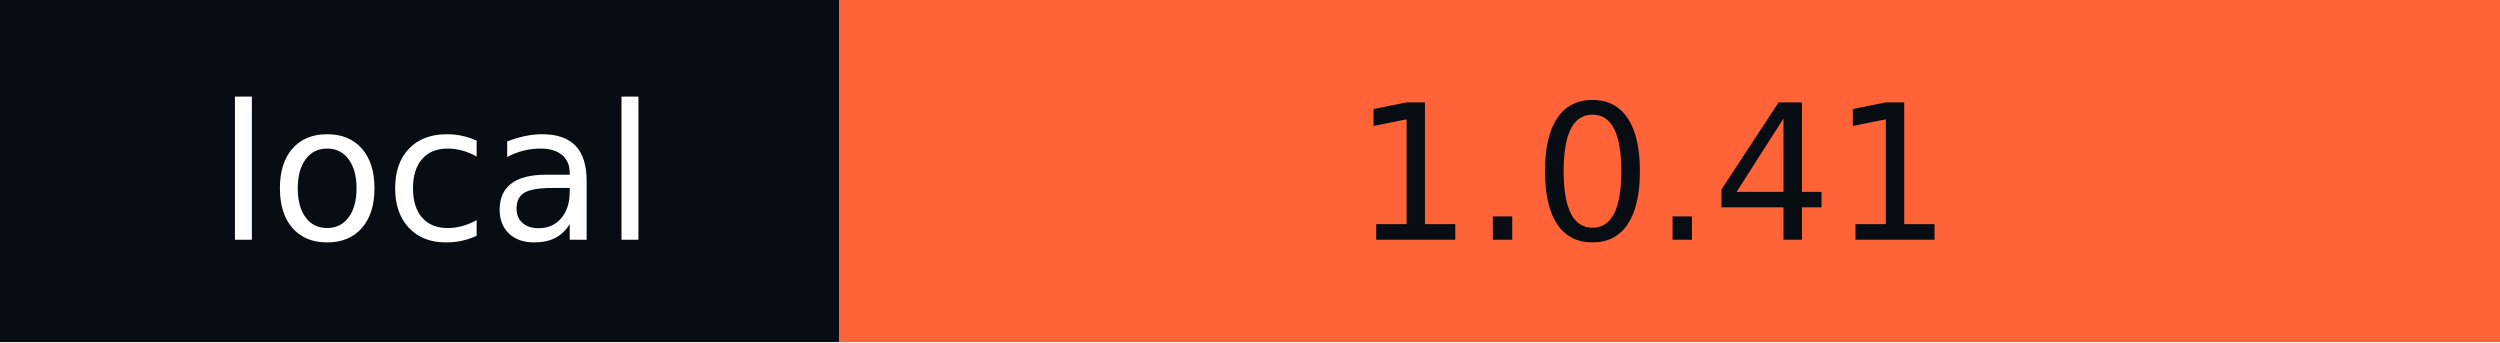
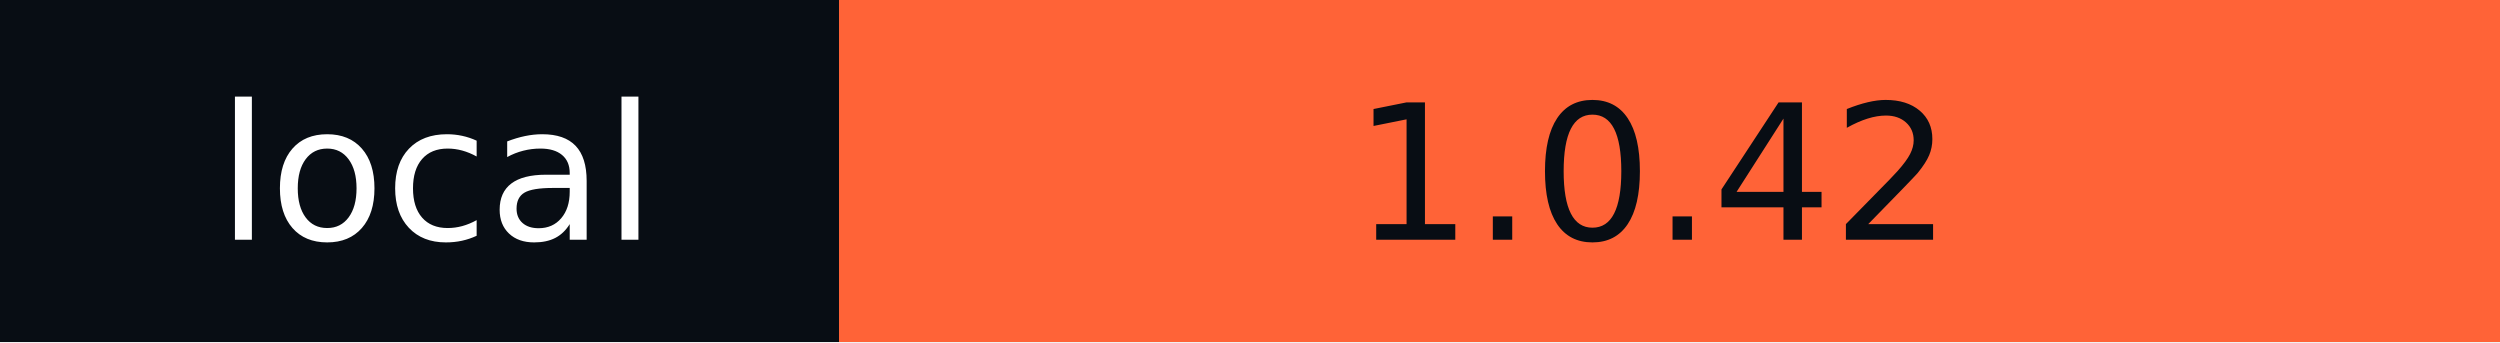
- <svg xmlns="http://www.w3.org/2000/svg" width="146" height="20" role="img" aria-label="local: 1.0.41">
+ <svg xmlns="http://www.w3.org/2000/svg" width="146" height="20" role="img" aria-label="local: 1.0.42">
  <g shape-rendering="crispEdges">
    <rect width="49" height="20" fill="#080d14" />
    <rect x="49" width="97" height="20" fill="#ff6337" />
  </g>
  <g fill="#fff" text-anchor="middle" font-family="Verdana,Geneva,DejaVu Sans,sans-serif" text-rendering="geometricPrecision" font-size="110">
    <text x="255" y="140" textLength="290" transform="scale(.1)">local</text>
-     <text x="965" y="140" textLength="870" transform="scale(.1)" fill="#080D14">1.0.41</text>
+     <text x="965" y="140" textLength="870" transform="scale(.1)" fill="#080D14">1.0.42</text>
  </g>
</svg>
